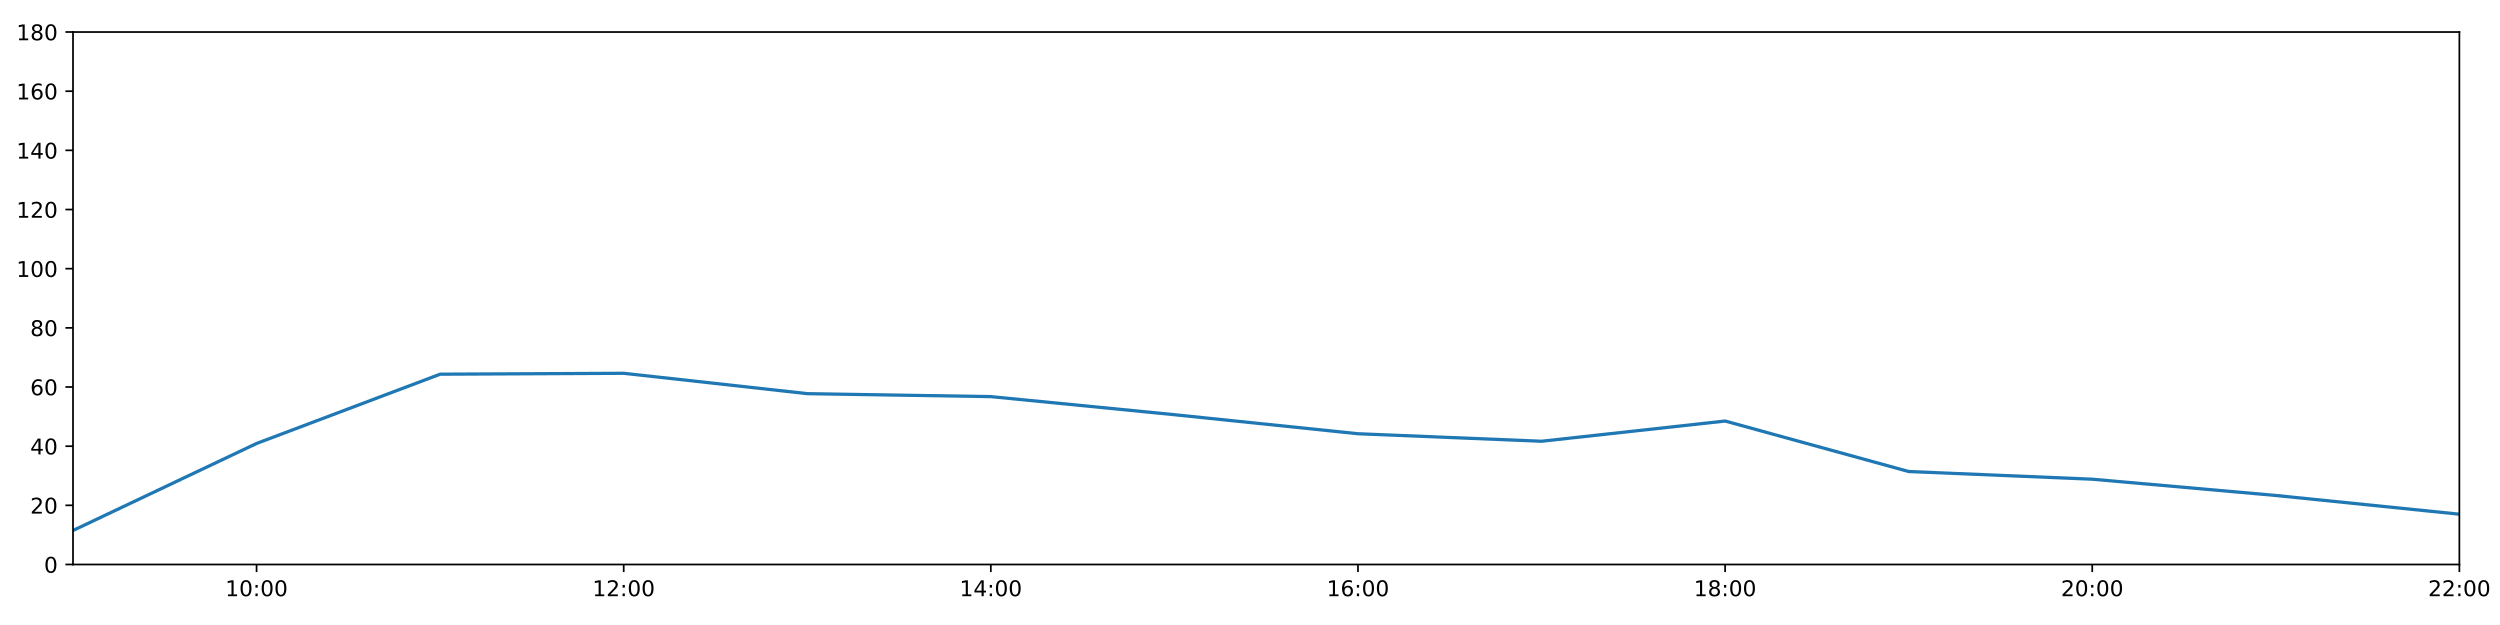
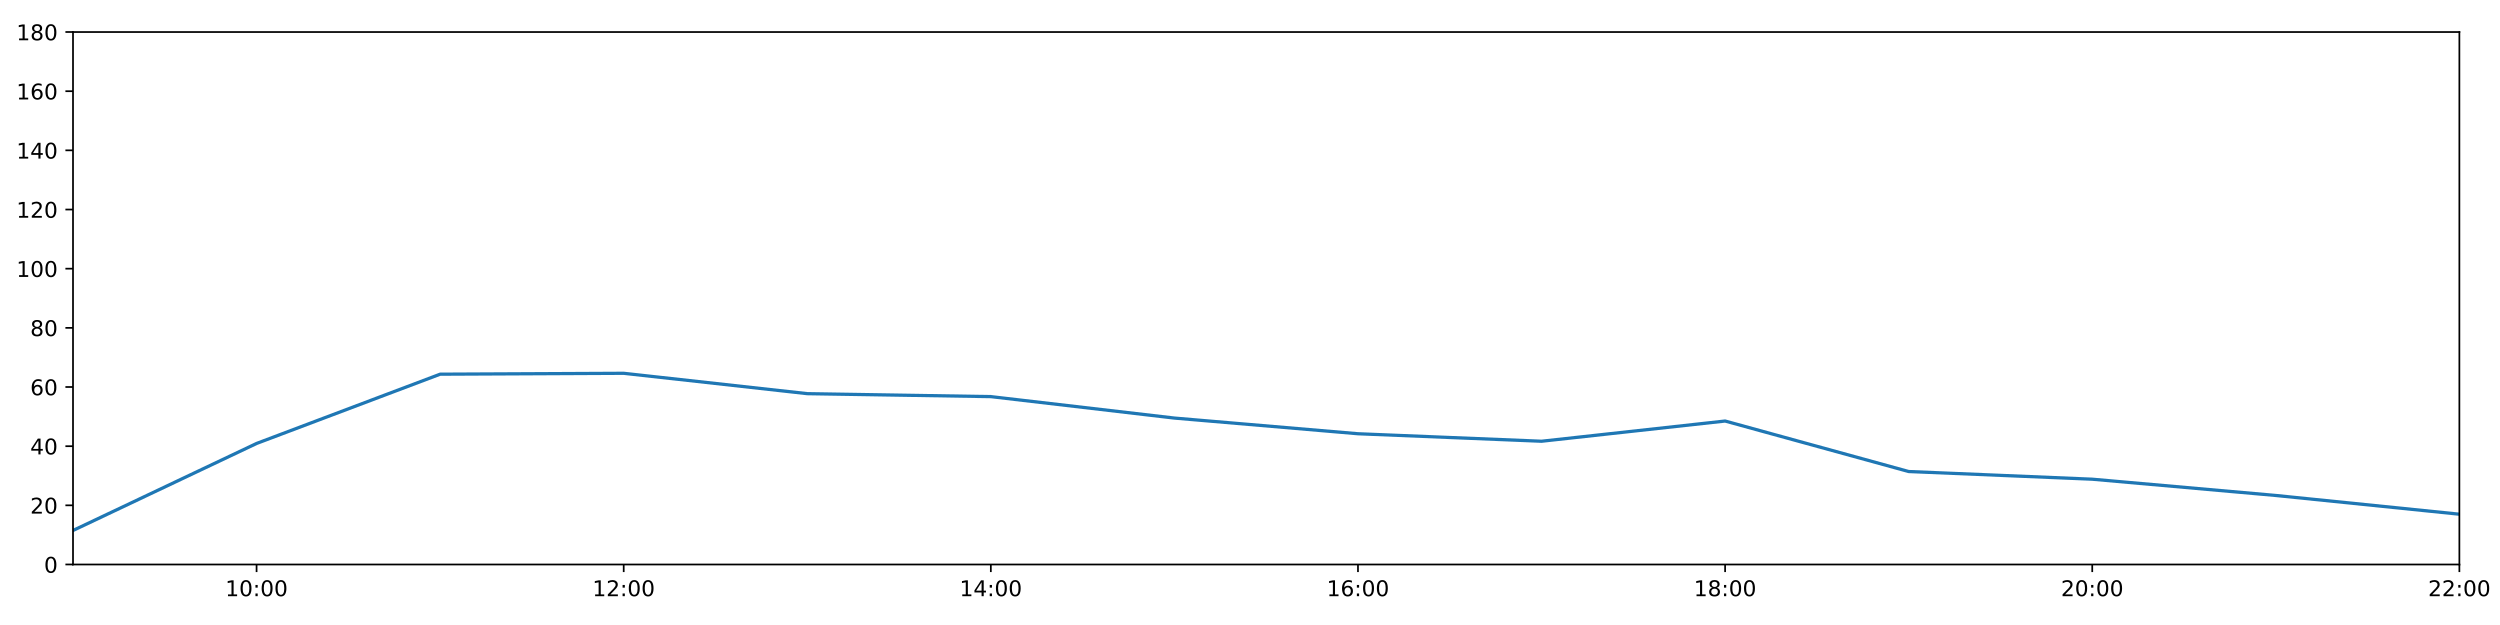
<svg xmlns="http://www.w3.org/2000/svg" xmlns:xlink="http://www.w3.org/1999/xlink" height="288pt" version="1.1" viewBox="0 0 1152 288" width="1152pt">
  <defs>
    <style type="text/css">
*{stroke-linecap:butt;stroke-linejoin:round;}
  </style>
  </defs>
  <g id="figure_1">
    <g id="patch_1">
      <path d="M 0 288  L 1152 288  L 1152 0  L 0 0  z " style="fill:#ffffff;" />
    </g>
    <g id="axes_1">
      <g id="patch_2">
        <path d="M 33.64 260.12  L 1133.28 260.12  L 1133.28 14.76  L 33.64 14.76  z " style="fill:#ffffff;" />
      </g>
      <g id="matplotlib.axis_1">
        <g id="xtick_1">
          <g id="line2d_1">
            <defs>
-               <path d="M 0 0  L 0 3.5  " id="m43926d2361" style="stroke:#000000;stroke-width:0.8;" />
-             </defs>
-             <g>
-               <use style="stroke:#000000;stroke-width:0.8;" x="118.228" xlink:href="#m43926d2361" y="260.12" />
+               <path d="M 0 0  L 0 3.5  " id="m1031a07a21" style="stroke:#000000;stroke-width:0.8;" />
+             </defs>
+             <g>
+               <use style="stroke:#000000;stroke-width:0.8;" x="118.228" xlink:href="#m1031a07a21" y="260.12" />
            </g>
          </g>
          <g id="text_1">
            <defs>
              <path d="M 12.406 8.297  L 28.516 8.297  L 28.516 63.922  L 10.984 60.406  L 10.984 69.391  L 28.422 72.906  L 38.281 72.906  L 38.281 8.297  L 54.391 8.297  L 54.391 0  L 12.406 0  z " id="DejaVuSans-49" />
              <path d="M 31.781 66.406  Q 24.172 66.406 20.328 58.906  Q 16.5 51.422 16.5 36.375  Q 16.5 21.391 20.328 13.891  Q 24.172 6.391 31.781 6.391  Q 39.453 6.391 43.281 13.891  Q 47.125 21.391 47.125 36.375  Q 47.125 51.422 43.281 58.906  Q 39.453 66.406 31.781 66.406  z M 31.781 74.219  Q 44.047 74.219 50.516 64.516  Q 56.984 54.828 56.984 36.375  Q 56.984 17.969 50.516 8.266  Q 44.047 -1.422 31.781 -1.422  Q 19.531 -1.422 13.062 8.266  Q 6.594 17.969 6.594 36.375  Q 6.594 54.828 13.062 64.516  Q 19.531 74.219 31.781 74.219  z " id="DejaVuSans-48" />
              <path d="M 11.719 12.406  L 22.016 12.406  L 22.016 0  L 11.719 0  z M 11.719 51.703  L 22.016 51.703  L 22.016 39.312  L 11.719 39.312  z " id="DejaVuSans-58" />
            </defs>
            <g transform="translate(103.8183 274.7184)scale(0.1 -0.1)">
              <use xlink:href="#DejaVuSans-49" />
              <use x="63.623" xlink:href="#DejaVuSans-48" />
              <use x="127.246" xlink:href="#DejaVuSans-58" />
              <use x="160.938" xlink:href="#DejaVuSans-48" />
              <use x="224.561" xlink:href="#DejaVuSans-48" />
            </g>
          </g>
        </g>
        <g id="xtick_2">
          <g id="line2d_2">
            <g>
-               <use style="stroke:#000000;stroke-width:0.8;" x="287.403" xlink:href="#m43926d2361" y="260.12" />
+               <use style="stroke:#000000;stroke-width:0.8;" x="287.403" xlink:href="#m1031a07a21" y="260.12" />
            </g>
          </g>
          <g id="text_2">
            <defs>
              <path d="M 19.188 8.297  L 53.609 8.297  L 53.609 0  L 7.328 0  L 7.328 8.297  Q 12.938 14.109 22.625 23.891  Q 32.328 33.688 34.812 36.531  Q 39.547 41.844 41.422 45.531  Q 43.312 49.219 43.312 52.781  Q 43.312 58.594 39.234 62.25  Q 35.156 65.922 28.609 65.922  Q 23.969 65.922 18.812 64.312  Q 13.672 62.703 7.812 59.422  L 7.812 69.391  Q 13.766 71.781 18.938 73  Q 24.125 74.219 28.422 74.219  Q 39.75 74.219 46.484 68.547  Q 53.219 62.891 53.219 53.422  Q 53.219 48.922 51.531 44.891  Q 49.859 40.875 45.406 35.406  Q 44.188 33.984 37.641 27.219  Q 31.109 20.453 19.188 8.297  z " id="DejaVuSans-50" />
            </defs>
            <g transform="translate(272.9937 274.7184)scale(0.1 -0.1)">
              <use xlink:href="#DejaVuSans-49" />
              <use x="63.623" xlink:href="#DejaVuSans-50" />
              <use x="127.246" xlink:href="#DejaVuSans-58" />
              <use x="160.938" xlink:href="#DejaVuSans-48" />
              <use x="224.561" xlink:href="#DejaVuSans-48" />
            </g>
          </g>
        </g>
        <g id="xtick_3">
          <g id="line2d_3">
            <g>
-               <use style="stroke:#000000;stroke-width:0.8;" x="456.578" xlink:href="#m43926d2361" y="260.12" />
+               <use style="stroke:#000000;stroke-width:0.8;" x="456.578" xlink:href="#m1031a07a21" y="260.12" />
            </g>
          </g>
          <g id="text_3">
            <defs>
              <path d="M 37.797 64.312  L 12.891 25.391  L 37.797 25.391  z M 35.203 72.906  L 47.609 72.906  L 47.609 25.391  L 58.016 25.391  L 58.016 17.188  L 47.609 17.188  L 47.609 0  L 37.797 0  L 37.797 17.188  L 4.891 17.188  L 4.891 26.703  z " id="DejaVuSans-52" />
            </defs>
            <g transform="translate(442.1691 274.7184)scale(0.1 -0.1)">
              <use xlink:href="#DejaVuSans-49" />
              <use x="63.623" xlink:href="#DejaVuSans-52" />
              <use x="127.246" xlink:href="#DejaVuSans-58" />
              <use x="160.938" xlink:href="#DejaVuSans-48" />
              <use x="224.561" xlink:href="#DejaVuSans-48" />
            </g>
          </g>
        </g>
        <g id="xtick_4">
          <g id="line2d_4">
            <g>
-               <use style="stroke:#000000;stroke-width:0.8;" x="625.754" xlink:href="#m43926d2361" y="260.12" />
+               <use style="stroke:#000000;stroke-width:0.8;" x="625.754" xlink:href="#m1031a07a21" y="260.12" />
            </g>
          </g>
          <g id="text_4">
            <defs>
              <path d="M 33.016 40.375  Q 26.375 40.375 22.484 35.828  Q 18.609 31.297 18.609 23.391  Q 18.609 15.531 22.484 10.953  Q 26.375 6.391 33.016 6.391  Q 39.656 6.391 43.531 10.953  Q 47.406 15.531 47.406 23.391  Q 47.406 31.297 43.531 35.828  Q 39.656 40.375 33.016 40.375  z M 52.594 71.297  L 52.594 62.312  Q 48.875 64.062 45.094 64.984  Q 41.312 65.922 37.594 65.922  Q 27.828 65.922 22.672 59.328  Q 17.531 52.734 16.797 39.406  Q 19.672 43.656 24.016 45.922  Q 28.375 48.188 33.594 48.188  Q 44.578 48.188 50.953 41.516  Q 57.328 34.859 57.328 23.391  Q 57.328 12.156 50.688 5.359  Q 44.047 -1.422 33.016 -1.422  Q 20.359 -1.422 13.672 8.266  Q 6.984 17.969 6.984 36.375  Q 6.984 53.656 15.188 63.938  Q 23.391 74.219 37.203 74.219  Q 40.922 74.219 44.703 73.484  Q 48.484 72.75 52.594 71.297  z " id="DejaVuSans-54" />
            </defs>
            <g transform="translate(611.3445 274.7184)scale(0.1 -0.1)">
              <use xlink:href="#DejaVuSans-49" />
              <use x="63.623" xlink:href="#DejaVuSans-54" />
              <use x="127.246" xlink:href="#DejaVuSans-58" />
              <use x="160.938" xlink:href="#DejaVuSans-48" />
              <use x="224.561" xlink:href="#DejaVuSans-48" />
            </g>
          </g>
        </g>
        <g id="xtick_5">
          <g id="line2d_5">
            <g>
-               <use style="stroke:#000000;stroke-width:0.8;" x="794.929" xlink:href="#m43926d2361" y="260.12" />
+               <use style="stroke:#000000;stroke-width:0.8;" x="794.929" xlink:href="#m1031a07a21" y="260.12" />
            </g>
          </g>
          <g id="text_5">
            <defs>
              <path d="M 31.781 34.625  Q 24.75 34.625 20.719 30.859  Q 16.703 27.094 16.703 20.516  Q 16.703 13.922 20.719 10.156  Q 24.75 6.391 31.781 6.391  Q 38.812 6.391 42.859 10.172  Q 46.922 13.969 46.922 20.516  Q 46.922 27.094 42.891 30.859  Q 38.875 34.625 31.781 34.625  z M 21.922 38.812  Q 15.578 40.375 12.031 44.719  Q 8.5 49.078 8.5 55.328  Q 8.5 64.062 14.719 69.141  Q 20.953 74.219 31.781 74.219  Q 42.672 74.219 48.875 69.141  Q 55.078 64.062 55.078 55.328  Q 55.078 49.078 51.531 44.719  Q 48 40.375 41.703 38.812  Q 48.828 37.156 52.797 32.312  Q 56.781 27.484 56.781 20.516  Q 56.781 9.906 50.312 4.234  Q 43.844 -1.422 31.781 -1.422  Q 19.734 -1.422 13.25 4.234  Q 6.781 9.906 6.781 20.516  Q 6.781 27.484 10.781 32.312  Q 14.797 37.156 21.922 38.812  z M 18.312 54.391  Q 18.312 48.734 21.844 45.562  Q 25.391 42.391 31.781 42.391  Q 38.141 42.391 41.719 45.562  Q 45.312 48.734 45.312 54.391  Q 45.312 60.062 41.719 63.234  Q 38.141 66.406 31.781 66.406  Q 25.391 66.406 21.844 63.234  Q 18.312 60.062 18.312 54.391  z " id="DejaVuSans-56" />
            </defs>
            <g transform="translate(780.5199 274.7184)scale(0.1 -0.1)">
              <use xlink:href="#DejaVuSans-49" />
              <use x="63.623" xlink:href="#DejaVuSans-56" />
              <use x="127.246" xlink:href="#DejaVuSans-58" />
              <use x="160.938" xlink:href="#DejaVuSans-48" />
              <use x="224.561" xlink:href="#DejaVuSans-48" />
            </g>
          </g>
        </g>
        <g id="xtick_6">
          <g id="line2d_6">
            <g>
-               <use style="stroke:#000000;stroke-width:0.8;" x="964.105" xlink:href="#m43926d2361" y="260.12" />
+               <use style="stroke:#000000;stroke-width:0.8;" x="964.105" xlink:href="#m1031a07a21" y="260.12" />
            </g>
          </g>
          <g id="text_6">
            <g transform="translate(949.6952 274.7184)scale(0.1 -0.1)">
              <use xlink:href="#DejaVuSans-50" />
              <use x="63.623" xlink:href="#DejaVuSans-48" />
              <use x="127.246" xlink:href="#DejaVuSans-58" />
              <use x="160.938" xlink:href="#DejaVuSans-48" />
              <use x="224.561" xlink:href="#DejaVuSans-48" />
            </g>
          </g>
        </g>
        <g id="xtick_7">
          <g id="line2d_7">
            <g>
-               <use style="stroke:#000000;stroke-width:0.8;" x="1133.28" xlink:href="#m43926d2361" y="260.12" />
+               <use style="stroke:#000000;stroke-width:0.8;" x="1133.28" xlink:href="#m1031a07a21" y="260.12" />
            </g>
          </g>
          <g id="text_7">
            <g transform="translate(1118.871 274.7184)scale(0.1 -0.1)">
              <use xlink:href="#DejaVuSans-50" />
              <use x="63.623" xlink:href="#DejaVuSans-50" />
              <use x="127.246" xlink:href="#DejaVuSans-58" />
              <use x="160.938" xlink:href="#DejaVuSans-48" />
              <use x="224.561" xlink:href="#DejaVuSans-48" />
            </g>
          </g>
        </g>
      </g>
      <g id="matplotlib.axis_2">
        <g id="ytick_1">
          <g id="line2d_8">
            <defs>
-               <path d="M 0 0  L -3.5 0  " id="mb62b5b4227" style="stroke:#000000;stroke-width:0.8;" />
-             </defs>
-             <g>
-               <use style="stroke:#000000;stroke-width:0.8;" x="33.64" xlink:href="#mb62b5b4227" y="260.12" />
+               <path d="M 0 0  L -3.5 0  " id="meab273f594" style="stroke:#000000;stroke-width:0.8;" />
+             </defs>
+             <g>
+               <use style="stroke:#000000;stroke-width:0.8;" x="33.64" xlink:href="#meab273f594" y="260.12" />
            </g>
          </g>
          <g id="text_8">
            <g transform="translate(20.2775 263.9192)scale(0.1 -0.1)">
              <use xlink:href="#DejaVuSans-48" />
            </g>
          </g>
        </g>
        <g id="ytick_2">
          <g id="line2d_9">
            <g>
-               <use style="stroke:#000000;stroke-width:0.8;" x="33.64" xlink:href="#mb62b5b4227" y="232.858" />
+               <use style="stroke:#000000;stroke-width:0.8;" x="33.64" xlink:href="#meab273f594" y="232.858" />
            </g>
          </g>
          <g id="text_9">
            <g transform="translate(13.915 236.657)scale(0.1 -0.1)">
              <use xlink:href="#DejaVuSans-50" />
              <use x="63.623" xlink:href="#DejaVuSans-48" />
            </g>
          </g>
        </g>
        <g id="ytick_3">
          <g id="line2d_10">
            <g>
-               <use style="stroke:#000000;stroke-width:0.8;" x="33.64" xlink:href="#mb62b5b4227" y="205.596" />
+               <use style="stroke:#000000;stroke-width:0.8;" x="33.64" xlink:href="#meab273f594" y="205.596" />
            </g>
          </g>
          <g id="text_10">
            <g transform="translate(13.915 209.3948)scale(0.1 -0.1)">
              <use xlink:href="#DejaVuSans-52" />
              <use x="63.623" xlink:href="#DejaVuSans-48" />
            </g>
          </g>
        </g>
        <g id="ytick_4">
          <g id="line2d_11">
            <g>
-               <use style="stroke:#000000;stroke-width:0.8;" x="33.64" xlink:href="#mb62b5b4227" y="178.333" />
+               <use style="stroke:#000000;stroke-width:0.8;" x="33.64" xlink:href="#meab273f594" y="178.333" />
            </g>
          </g>
          <g id="text_11">
            <g transform="translate(13.915 182.1326)scale(0.1 -0.1)">
              <use xlink:href="#DejaVuSans-54" />
              <use x="63.623" xlink:href="#DejaVuSans-48" />
            </g>
          </g>
        </g>
        <g id="ytick_5">
          <g id="line2d_12">
            <g>
-               <use style="stroke:#000000;stroke-width:0.8;" x="33.64" xlink:href="#mb62b5b4227" y="151.071" />
+               <use style="stroke:#000000;stroke-width:0.8;" x="33.64" xlink:href="#meab273f594" y="151.071" />
            </g>
          </g>
          <g id="text_12">
            <g transform="translate(13.915 154.8703)scale(0.1 -0.1)">
              <use xlink:href="#DejaVuSans-56" />
              <use x="63.623" xlink:href="#DejaVuSans-48" />
            </g>
          </g>
        </g>
        <g id="ytick_6">
          <g id="line2d_13">
            <g>
-               <use style="stroke:#000000;stroke-width:0.8;" x="33.64" xlink:href="#mb62b5b4227" y="123.809" />
+               <use style="stroke:#000000;stroke-width:0.8;" x="33.64" xlink:href="#meab273f594" y="123.809" />
            </g>
          </g>
          <g id="text_13">
            <g transform="translate(7.5525 127.6081)scale(0.1 -0.1)">
              <use xlink:href="#DejaVuSans-49" />
              <use x="63.623" xlink:href="#DejaVuSans-48" />
              <use x="127.246" xlink:href="#DejaVuSans-48" />
            </g>
          </g>
        </g>
        <g id="ytick_7">
          <g id="line2d_14">
            <g>
-               <use style="stroke:#000000;stroke-width:0.8;" x="33.64" xlink:href="#mb62b5b4227" y="96.547" />
+               <use style="stroke:#000000;stroke-width:0.8;" x="33.64" xlink:href="#meab273f594" y="96.547" />
            </g>
          </g>
          <g id="text_14">
            <g transform="translate(7.5525 100.3459)scale(0.1 -0.1)">
              <use xlink:href="#DejaVuSans-49" />
              <use x="63.623" xlink:href="#DejaVuSans-50" />
              <use x="127.246" xlink:href="#DejaVuSans-48" />
            </g>
          </g>
        </g>
        <g id="ytick_8">
          <g id="line2d_15">
            <g>
-               <use style="stroke:#000000;stroke-width:0.8;" x="33.64" xlink:href="#mb62b5b4227" y="69.284" />
+               <use style="stroke:#000000;stroke-width:0.8;" x="33.64" xlink:href="#meab273f594" y="69.284" />
            </g>
          </g>
          <g id="text_15">
            <g transform="translate(7.5525 73.08366)scale(0.1 -0.1)">
              <use xlink:href="#DejaVuSans-49" />
              <use x="63.623" xlink:href="#DejaVuSans-52" />
              <use x="127.246" xlink:href="#DejaVuSans-48" />
            </g>
          </g>
        </g>
        <g id="ytick_9">
          <g id="line2d_16">
            <g>
-               <use style="stroke:#000000;stroke-width:0.8;" x="33.64" xlink:href="#mb62b5b4227" y="42.022" />
+               <use style="stroke:#000000;stroke-width:0.8;" x="33.64" xlink:href="#meab273f594" y="42.022" />
            </g>
          </g>
          <g id="text_16">
            <g transform="translate(7.5525 45.82144)scale(0.1 -0.1)">
              <use xlink:href="#DejaVuSans-49" />
              <use x="63.623" xlink:href="#DejaVuSans-54" />
              <use x="127.246" xlink:href="#DejaVuSans-48" />
            </g>
          </g>
        </g>
        <g id="ytick_10">
          <g id="line2d_17">
            <g>
-               <use style="stroke:#000000;stroke-width:0.8;" x="33.64" xlink:href="#mb62b5b4227" y="14.76" />
+               <use style="stroke:#000000;stroke-width:0.8;" x="33.64" xlink:href="#meab273f594" y="14.76" />
            </g>
          </g>
          <g id="text_17">
            <g transform="translate(7.5525 18.55922)scale(0.1 -0.1)">
              <use xlink:href="#DejaVuSans-49" />
              <use x="63.623" xlink:href="#DejaVuSans-56" />
              <use x="127.246" xlink:href="#DejaVuSans-48" />
            </g>
          </g>
        </g>
      </g>
      <g id="line2d_18">
-         <path clip-path="url(#pf6a9849303)" d="M 33.64 244.444  L 118.228 204.346  L 202.815 172.427  L 287.403 172.013  L 371.991 181.4  L 456.578 182.763  L 541.166 191.097  L 625.754 199.87  L 710.342 203.324  L 794.929 194.009  L 879.517 217.279  L 964.105 220.817  L 1048.692 228.314  L 1133.28 236.947  " style="fill:none;stroke:#1f77b4;stroke-linecap:square;stroke-width:1.5;" />
+         <path clip-path="url(#p49e4d6b51e)" d="M 33.64 244.444  L 118.228 204.346  L 202.815 172.427  L 287.403 172.013  L 371.991 181.4  L 456.578 182.763  L 541.166 192.646  L 625.754 199.87  L 710.342 203.324  L 794.929 194.009  L 879.517 217.279  L 964.105 220.817  L 1048.692 228.314  L 1133.28 236.947  " style="fill:none;stroke:#1f77b4;stroke-linecap:square;stroke-width:1.5;" />
      </g>
      <g id="patch_3">
        <path d="M 33.64 260.12  L 33.64 14.76  " style="fill:none;stroke:#000000;stroke-linecap:square;stroke-linejoin:miter;stroke-width:0.8;" />
      </g>
      <g id="patch_4">
        <path d="M 1133.28 260.12  L 1133.28 14.76  " style="fill:none;stroke:#000000;stroke-linecap:square;stroke-linejoin:miter;stroke-width:0.8;" />
      </g>
      <g id="patch_5">
        <path d="M 33.64 260.12  L 1133.28 260.12  " style="fill:none;stroke:#000000;stroke-linecap:square;stroke-linejoin:miter;stroke-width:0.8;" />
      </g>
      <g id="patch_6">
        <path d="M 33.64 14.76  L 1133.28 14.76  " style="fill:none;stroke:#000000;stroke-linecap:square;stroke-linejoin:miter;stroke-width:0.8;" />
      </g>
    </g>
  </g>
  <defs>
-     <clipPath id="pf6a9849303">
+     <clipPath id="p49e4d6b51e">
      <rect height="245.36" width="1099.64" x="33.64" y="14.76" />
    </clipPath>
  </defs>
</svg>
